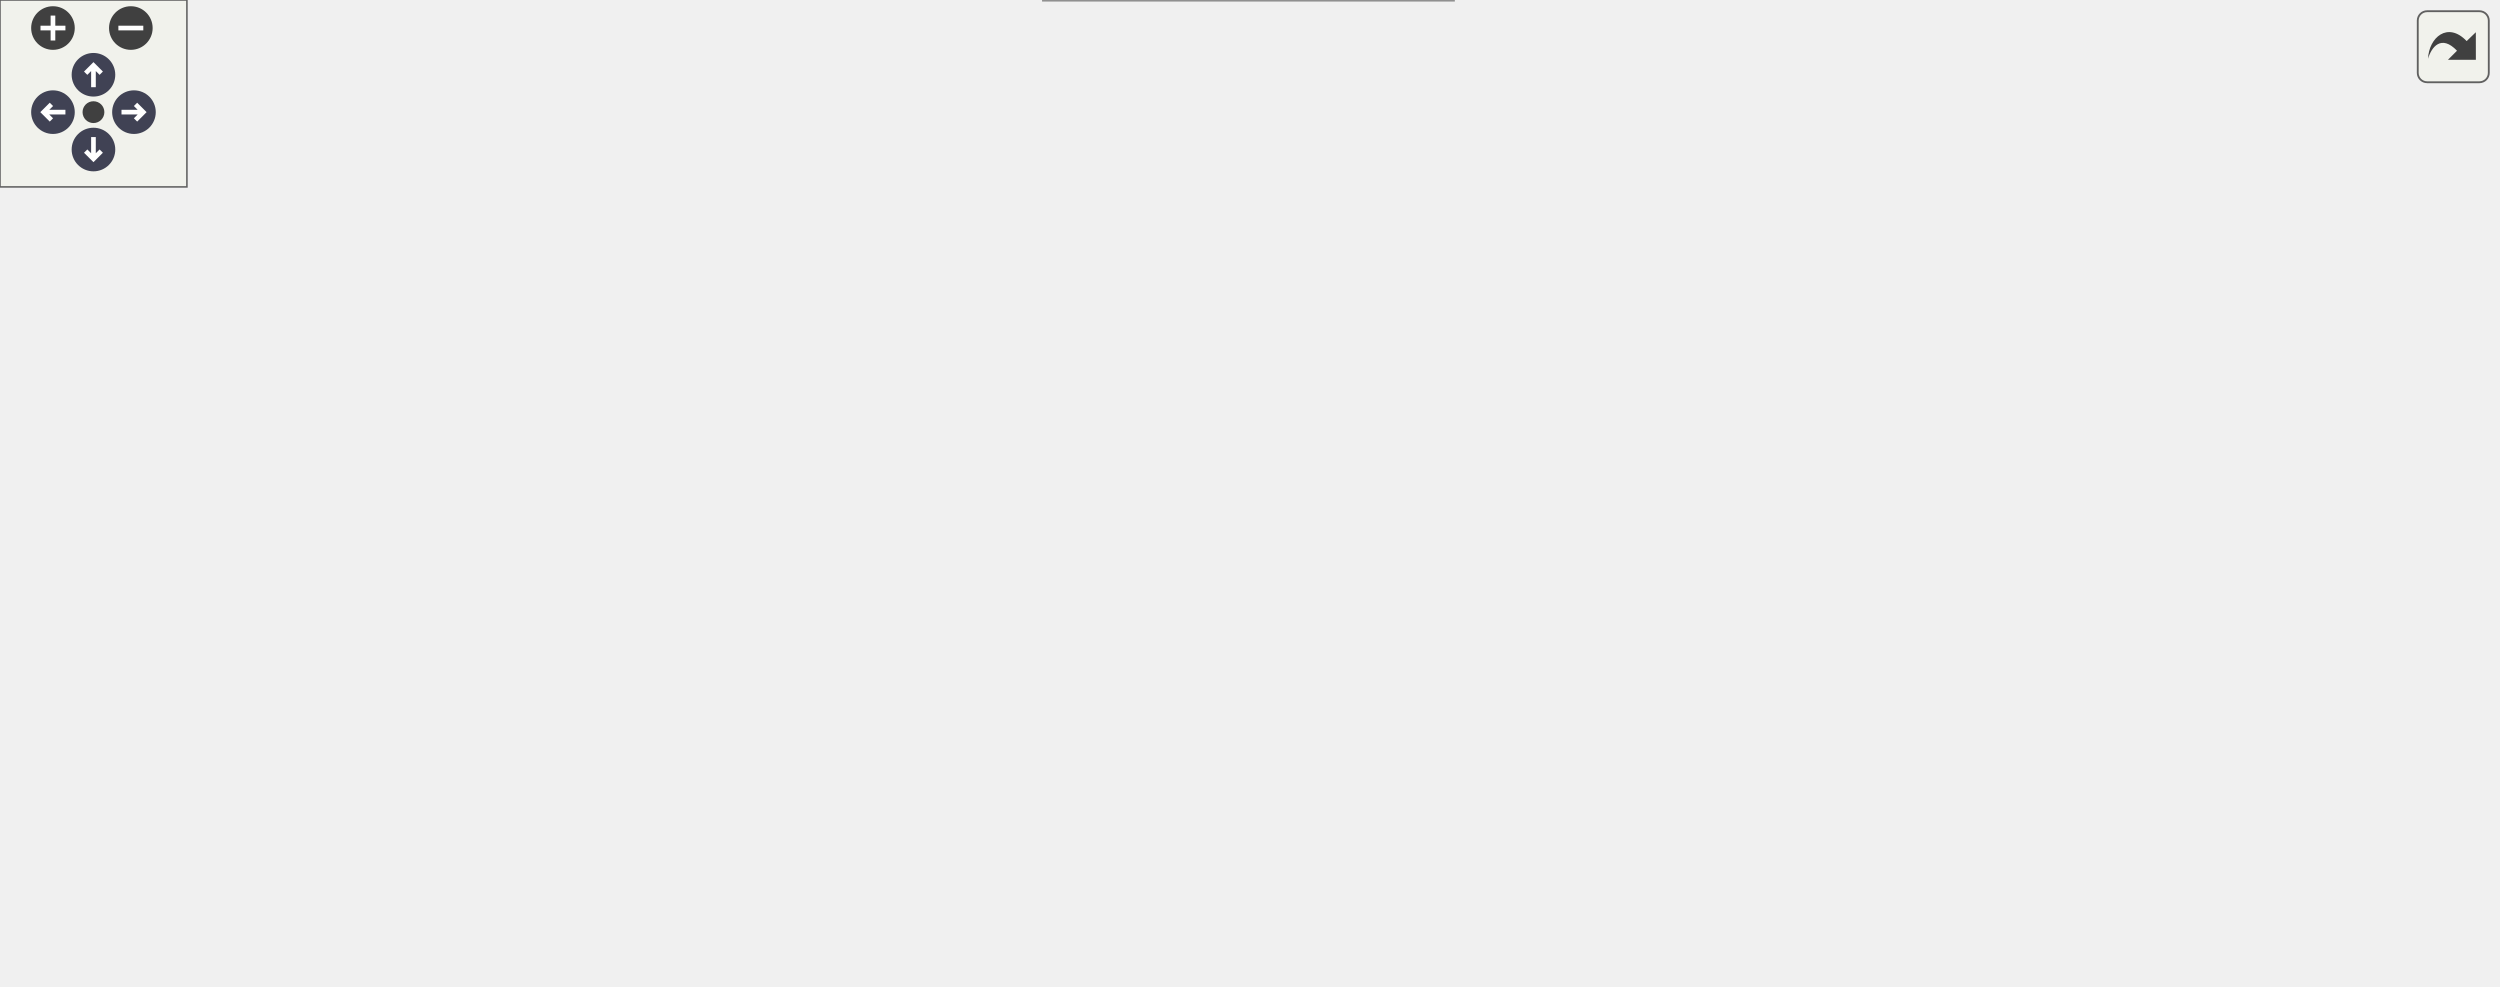
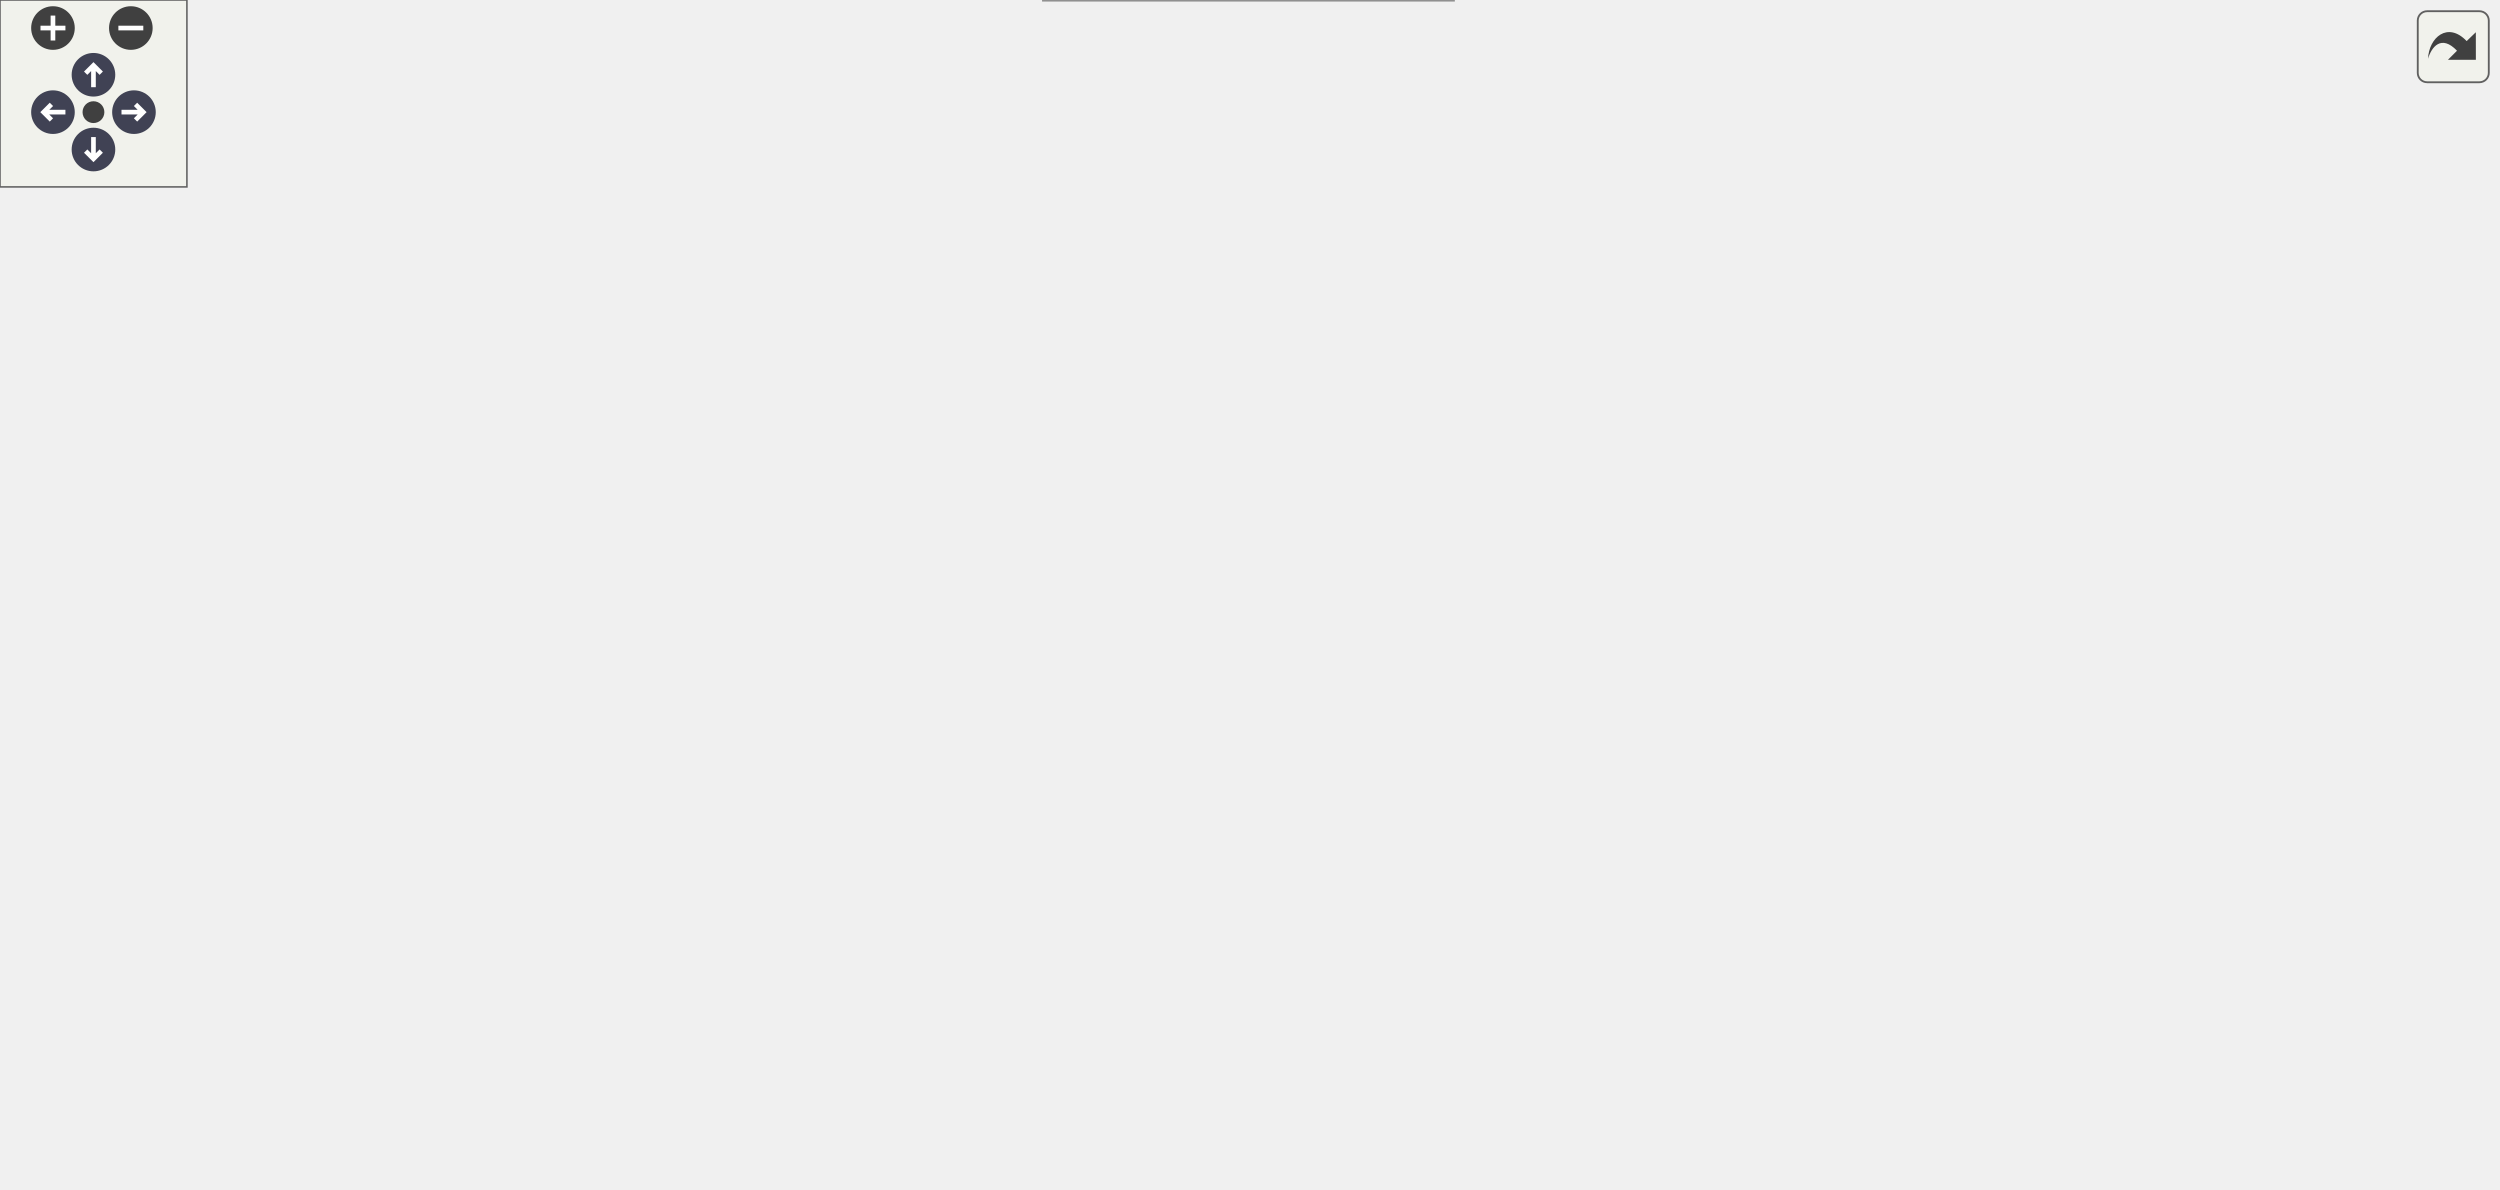
<svg xmlns="http://www.w3.org/2000/svg" xmlns:xlink="http://www.w3.org/1999/xlink" id="main" version="1.1" xml:space="preserve">
  <style type="text/css">
.node, .edge {opacity: 0.7;}
.node.selected, .edge.selected {opacity: 1;}
.edge:hover path { stroke: red; }
.edge:hover polygon { stroke: red; fill: red; }
</style>
  <defs>
    <circle id="rim" cx="0" cy="0" r="7" />
    <circle id="rim2" cx="0" cy="0" r="3.5" />
    <g id="zoomPlus">
      <use xlink:href="#rim" fill="#404040">
        <set attributeName="fill" to="#808080" begin="zoomplus.mouseover" end="zoomplus.mouseout" />
      </use>
      <path d="M-4,0h8M0,-4v8" fill="none" stroke="white" stroke-width="1.5" pointer-events="none" />
    </g>
    <g id="zoomMin">
      <use xlink:href="#rim" fill="#404040">
        <set attributeName="fill" to="#808080" begin="zoomminus.mouseover" end="zoomminus.mouseout" />
      </use>
      <path d="M-4,0h8" fill="none" stroke="white" stroke-width="1.5" pointer-events="none" />
    </g>
    <g id="arrowUp" transform="translate(30 24)">
      <use xlink:href="#rim" />
      <path pointer-events="none" fill="none" stroke="white" stroke-width="1.5" d="M0,-3.0v7 M-2.5,-0.5L0,-3.0L2.5,-0.5" />
    </g>
    <g id="arrowRight" transform="rotate(90) translate(36 -43)">
      <use xlink:href="#rim" />
      <path pointer-events="none" fill="none" stroke="white" stroke-width="1.5" d="M0,-3.0v7 M-2.5,-0.5L0,-3.0L2.5,-0.5" />
    </g>
    <g id="arrowDown" transform="rotate(180) translate(-30 -48)">
      <use xlink:href="#rim" />
      <path pointer-events="none" fill="none" stroke="white" stroke-width="1.5" d="M0,-3.0v7 M-2.5,-0.5L0,-3.0L2.5,-0.5" />
    </g>
    <g id="arrowLeft" transform="rotate(270) translate(-36 17)">
      <use xlink:href="#rim" />
      <path pointer-events="none" fill="none" stroke="white" stroke-width="1.5" d="M0,-3.0v7 M-2.5,-0.5L0,-3.0L2.5,-0.5" />
    </g>
    <g id="resetDef">
      <use xlink:href="#rim2" fill="#404040">
        <set attributeName="fill" to="#808080" begin="reset.mouseover" end="reset.mouseout" />
      </use>
    </g>
  </defs>
  <svg id="graph" class="graph">
    <g id="viewport">
      <g id="Node000001" class="node">
        <g id="a_Node000001">
          <a xlink:title=" ">
-             <polygon fill="#999999" stroke="#666666" points="801.5,-169 670,-169 670,-140 801.5,-140 801.5,-169" />
-             <text xml:space="preserve" text-anchor="start" x="678" y="-155.5" font-family="Helvetica,sans-Serif" font-size="10.00">Simulation::SimulationUnit</text>
-             <text xml:space="preserve" text-anchor="middle" x="735.75" y="-145" font-family="Helvetica,sans-Serif" font-size="10.00">::get_kernel_contribution</text>
+             <polygon fill="#999999" stroke="#666666" points="801.5,-185 670,-185 670,-156 801.5,-156 801.5,-185" />
+             <text xml:space="preserve" text-anchor="start" x="678" y="-171.5" font-family="Helvetica,sans-Serif" font-size="10.00">Simulation::SimulationUnit</text>
+             <text xml:space="preserve" text-anchor="middle" x="735.75" y="-161" font-family="Helvetica,sans-Serif" font-size="10.00">::get_kernel_contribution</text>
          </a>
        </g>
      </g>
      <g id="Node000002" class="node">
        <g id="a_Node000002">
          <a xlink:href="classSimulation_1_1SimulationUnit.html#ae2077067788b0cb0535c62933724a1cf" target="_top" xlink:title=" ">
-             <polygon fill="white" stroke="#666666" points="634,-224 502.5,-224 502.5,-195 634,-195 634,-224" />
-             <text xml:space="preserve" text-anchor="start" x="510.5" y="-210.5" font-family="Helvetica,sans-Serif" font-size="10.00">Simulation::SimulationUnit</text>
-             <text xml:space="preserve" text-anchor="middle" x="568.25" y="-200" font-family="Helvetica,sans-Serif" font-size="10.00">::scatter_contribute</text>
+             <polygon fill="white" stroke="#666666" points="634,-265 502.5,-265 502.5,-236 634,-236 634,-265" />
+             <text xml:space="preserve" text-anchor="start" x="510.5" y="-251.5" font-family="Helvetica,sans-Serif" font-size="10.00">Simulation::SimulationUnit</text>
+             <text xml:space="preserve" text-anchor="middle" x="568.25" y="-241" font-family="Helvetica,sans-Serif" font-size="10.00">::scatter_contribute</text>
          </a>
        </g>
      </g>
      <g id="edge1_Node000001_Node000002" class="edge">
        <g id="a_edge1_Node000001_Node000002">
          <a xlink:title=" ">
-             <path fill="none" stroke="#63b8ff" d="M679.21,-172.96C658.12,-179.97 634.37,-187.86 614.36,-194.51" />
-             <polygon fill="#63b8ff" stroke="#63b8ff" points="680.14,-176.34 688.53,-169.86 677.93,-169.69 680.14,-176.34" />
+             <path fill="none" stroke="#63b8ff" d="M693.79,-190.3C664.8,-204.31 626.53,-222.81 600.11,-235.58" />
+             <polygon fill="#63b8ff" stroke="#63b8ff" points="695.17,-193.52 702.65,-186.02 692.12,-187.22 695.17,-193.52" />
          </a>
        </g>
      </g>
      <g id="Node000006" class="node">
        <g id="a_Node000006">
          <a xlink:href="classSimulation_1_1SimulationUnit.html#ad37b3b70d1aaaeadb1421c03515dae0e" target="_top" xlink:title=" ">
-             <polygon fill="white" stroke="#666666" points="634,-146 502.5,-146 502.5,-117 634,-117 634,-146" />
-             <text xml:space="preserve" text-anchor="start" x="510.5" y="-132.5" font-family="Helvetica,sans-Serif" font-size="10.00">Simulation::SimulationUnit</text>
-             <text xml:space="preserve" text-anchor="middle" x="568.25" y="-122" font-family="Helvetica,sans-Serif" font-size="10.00">::SimulationUnit</text>
+             <polygon fill="white" stroke="#666666" points="634,-162 502.5,-162 502.5,-133 634,-133 634,-162" />
+             <text xml:space="preserve" text-anchor="start" x="510.5" y="-148.5" font-family="Helvetica,sans-Serif" font-size="10.00">Simulation::SimulationUnit</text>
+             <text xml:space="preserve" text-anchor="middle" x="568.25" y="-138" font-family="Helvetica,sans-Serif" font-size="10.00">::SimulationUnit</text>
          </a>
        </g>
      </g>
      <g id="edge5_Node000001_Node000006" class="edge">
        <g id="a_edge5_Node000001_Node000006">
          <a xlink:title=" ">
-             <path fill="none" stroke="#63b8ff" d="M658.47,-143.9C650.38,-142.78 642.21,-141.64 634.27,-140.54" />
-             <polygon fill="#63b8ff" stroke="#63b8ff" points="657.93,-147.36 668.32,-145.27 658.89,-140.42 657.93,-147.36" />
+             <path fill="none" stroke="#63b8ff" d="M658.47,-159.9C650.38,-158.78 642.21,-157.64 634.27,-156.54" />
+             <polygon fill="#63b8ff" stroke="#63b8ff" points="657.93,-163.36 668.32,-161.27 658.89,-156.42 657.93,-163.36" />
          </a>
        </g>
      </g>
      <g id="Node000003" class="node">
        <g id="a_Node000003">
          <a xlink:href="classSimulation_1_1SimulationUnit.html#a96e8f3fbde370c918a3710b0b910cd42" target="_top" xlink:title=" ">
-             <polygon fill="white" stroke="#666666" points="466.5,-256 335,-256 335,-227 466.5,-227 466.5,-256" />
-             <text xml:space="preserve" text-anchor="start" x="343" y="-242.5" font-family="Helvetica,sans-Serif" font-size="10.00">Simulation::SimulationUnit</text>
-             <text xml:space="preserve" text-anchor="middle" x="400.75" y="-232" font-family="Helvetica,sans-Serif" font-size="10.00">::post_cycle</text>
+             <polygon fill="white" stroke="#666666" points="466.5,-321 335,-321 335,-292 466.5,-292 466.5,-321" />
+             <text xml:space="preserve" text-anchor="start" x="343" y="-307.5" font-family="Helvetica,sans-Serif" font-size="10.00">Simulation::SimulationUnit</text>
+             <text xml:space="preserve" text-anchor="middle" x="400.75" y="-297" font-family="Helvetica,sans-Serif" font-size="10.00">::post_cycle</text>
          </a>
        </g>
      </g>
      <g id="edge2_Node000002_Node000003" class="edge">
        <g id="a_edge2_Node000002_Node000003">
          <a xlink:title=" ">
-             <path fill="none" stroke="#63b8ff" d="M491.25,-224.2C483.07,-225.78 474.8,-227.38 466.77,-228.93" />
-             <polygon fill="#63b8ff" stroke="#63b8ff" points="491.68,-227.68 500.83,-222.34 490.35,-220.8 491.68,-227.68" />
+             <path fill="none" stroke="#63b8ff" d="M512.64,-268.98C490.97,-276.31 466.38,-284.63 445.87,-291.57" />
+             <polygon fill="#63b8ff" stroke="#63b8ff" points="513.55,-272.37 521.9,-265.85 511.31,-265.73 513.55,-272.37" />
          </a>
        </g>
      </g>
      <g id="Node000004" class="node">
        <g id="a_Node000004">
          <a xlink:href="classSimulation_1_1SimulationUnit.html#a5512cea54affc3eb0c16380d973348e5" target="_top" xlink:title=" ">
            <polygon fill="white" stroke="#666666" points="299,-256 167.5,-256 167.5,-227 299,-227 299,-256" />
            <text xml:space="preserve" text-anchor="start" x="175.5" y="-242.5" font-family="Helvetica,sans-Serif" font-size="10.00">Simulation::SimulationUnit</text>
            <text xml:space="preserve" text-anchor="middle" x="233.25" y="-232" font-family="Helvetica,sans-Serif" font-size="10.00">::cycleProcess</text>
          </a>
        </g>
      </g>
      <g id="edge3_Node000003_Node000004" class="edge">
        <g id="a_edge3_Node000003_Node000004">
          <a xlink:title=" ">
-             <path fill="none" stroke="#63b8ff" d="M323.47,-241.5C315.38,-241.5 307.21,-241.5 299.27,-241.5" />
-             <polygon fill="#63b8ff" stroke="#63b8ff" points="323.3,-245 333.3,-241.5 323.3,-238 323.3,-245" />
+             <path fill="none" stroke="#63b8ff" d="M346.13,-287.71C342.36,-286.31 338.62,-284.89 335,-283.5 312.72,-274.91 287.97,-264.6 268.57,-256.34" />
+             <polygon fill="#63b8ff" stroke="#63b8ff" points="344.78,-290.94 355.37,-291.09 347.18,-284.36 344.78,-290.94" />
          </a>
        </g>
      </g>
      <g id="Node000005" class="node">
        <g id="a_Node000005">
          <a xlink:href="classSimulation_1_1SimulationUnit.html#a255b9ef06424a104581e8aab290e8281" target="_top" xlink:title=" ">
-             <polygon fill="white" stroke="#666666" points="131.5,-234 0,-234 0,-205 131.5,-205 131.5,-234" />
-             <text xml:space="preserve" text-anchor="start" x="8" y="-220.5" font-family="Helvetica,sans-Serif" font-size="10.00">Simulation::SimulationUnit</text>
-             <text xml:space="preserve" text-anchor="middle" x="65.75" y="-210" font-family="Helvetica,sans-Serif" font-size="10.00">::operator=</text>
+             <polygon fill="white" stroke="#666666" points="131.5,-187 0,-187 0,-158 131.5,-158 131.5,-187" />
+             <text xml:space="preserve" text-anchor="start" x="8" y="-173.5" font-family="Helvetica,sans-Serif" font-size="10.00">Simulation::SimulationUnit</text>
+             <text xml:space="preserve" text-anchor="middle" x="65.75" y="-163" font-family="Helvetica,sans-Serif" font-size="10.00">::operator=</text>
          </a>
        </g>
      </g>
      <g id="edge4_Node000004_Node000005" class="edge">
        <g id="a_edge4_Node000004_Node000005">
          <a xlink:title=" ">
-             <path fill="none" stroke="#63b8ff" d="M155.97,-231.36C147.88,-230.28 139.71,-229.2 131.77,-228.14" />
-             <polygon fill="#63b8ff" stroke="#63b8ff" points="155.44,-234.82 165.81,-232.67 156.36,-227.88 155.44,-234.82" />
+             <path fill="none" stroke="#63b8ff" d="M185.83,-222.15C159.47,-211.16 126.97,-197.61 102.59,-187.44" />
+             <polygon fill="#63b8ff" stroke="#63b8ff" points="184.37,-225.33 194.94,-225.95 187.06,-218.87 184.37,-225.33" />
          </a>
        </g>
      </g>
      <g id="edge6_Node000006_Node000005" class="edge">
        <g id="a_edge6_Node000006_Node000005">
          <a xlink:title=" ">
-             <path fill="none" stroke="#63b8ff" d="M532.21,-151.88C513.35,-161.88 489.33,-173.13 466.5,-179.5 405.28,-196.59 228.63,-209.62 131.92,-215.71" />
-             <polygon fill="#63b8ff" stroke="#63b8ff" points="533.67,-155.07 540.78,-147.21 530.33,-148.92 533.67,-155.07" />
+             <path fill="none" stroke="#63b8ff" d="M500.75,-130.11C489.4,-127.78 477.67,-125.76 466.5,-124.5 343.73,-110.66 199.93,-138.82 122.66,-157.57" />
+             <polygon fill="#63b8ff" stroke="#63b8ff" points="499.95,-133.52 510.46,-132.21 501.43,-126.68 499.95,-133.52" />
          </a>
        </g>
      </g>
      <g id="Node000007" class="node">
        <g id="a_Node000007">
          <a xlink:href="classSimulation_1_1SimulationUnit.html#aa8a28ba8699f0b719db0558d4eca98cf" target="_top" xlink:title=" ">
-             <polygon fill="white" stroke="#666666" points="466.5,-170 335,-170 335,-141 466.5,-141 466.5,-170" />
-             <text xml:space="preserve" text-anchor="start" x="343" y="-156.5" font-family="Helvetica,sans-Serif" font-size="10.00">Simulation::SimulationUnit</text>
-             <text xml:space="preserve" text-anchor="middle" x="400.75" y="-146" font-family="Helvetica,sans-Serif" font-size="10.00">::operator=</text>
+             <polygon fill="white" stroke="#666666" points="466.5,-162 335,-162 335,-133 466.5,-133 466.5,-162" />
+             <text xml:space="preserve" text-anchor="start" x="343" y="-148.5" font-family="Helvetica,sans-Serif" font-size="10.00">Simulation::SimulationUnit</text>
+             <text xml:space="preserve" text-anchor="middle" x="400.75" y="-138" font-family="Helvetica,sans-Serif" font-size="10.00">::operator=</text>
          </a>
        </g>
      </g>
      <g id="edge7_Node000006_Node000007" class="edge">
        <g id="a_edge7_Node000006_Node000007">
          <a xlink:title=" ">
-             <path fill="none" stroke="#63b8ff" d="M490.97,-142.56C482.88,-143.73 474.71,-144.92 466.77,-146.07" />
-             <polygon fill="#63b8ff" stroke="#63b8ff" points="491.42,-146.03 500.82,-141.13 490.42,-139.11 491.42,-146.03" />
+             <path fill="none" stroke="#63b8ff" d="M490.97,-147.5C482.88,-147.5 474.71,-147.5 466.77,-147.5" />
+             <polygon fill="#63b8ff" stroke="#63b8ff" points="490.8,-151 500.8,-147.5 490.8,-144 490.8,-151" />
          </a>
        </g>
      </g>
      <g id="Node000008" class="node">
        <g id="a_Node000008">
-           <a xlink:href="classSimulation_1_1SimulationUnit.html#a8e019e0aff679d5c93b0b0e8a1f4542e" target="_top" xlink:title=" ">
-             <polygon fill="white" stroke="#666666" points="466.5,-123 335,-123 335,-94 466.5,-94 466.5,-123" />
-             <text xml:space="preserve" text-anchor="start" x="343" y="-109.5" font-family="Helvetica,sans-Serif" font-size="10.00">Simulation::SimulationUnit</text>
-             <text xml:space="preserve" text-anchor="middle" x="400.75" y="-99" font-family="Helvetica,sans-Serif" font-size="10.00">::SimulationUnit</text>
+           <a xlink:href="classSimulation_1_1SimulationUnit.html#ad984b5d95455d6db475d8b6e20077a0c" target="_top" xlink:title=" ">
+             <polygon fill="white" stroke="#666666" points="466.5,-256 335,-256 335,-227 466.5,-227 466.5,-256" />
+             <text xml:space="preserve" text-anchor="start" x="343" y="-242.5" font-family="Helvetica,sans-Serif" font-size="10.00">Simulation::SimulationUnit</text>
+             <text xml:space="preserve" text-anchor="middle" x="400.75" y="-232" font-family="Helvetica,sans-Serif" font-size="10.00">::pre_cycle</text>
          </a>
        </g>
      </g>
      <g id="edge8_Node000006_Node000008" class="edge">
        <g id="a_edge8_Node000006_Node000008">
          <a xlink:title=" ">
-             <path fill="none" stroke="#63b8ff" d="M490.97,-120.9C482.88,-119.78 474.71,-118.64 466.77,-117.54" />
-             <polygon fill="#63b8ff" stroke="#63b8ff" points="490.43,-124.36 500.82,-122.27 491.39,-117.42 490.43,-124.36" />
+             <path fill="none" stroke="#63b8ff" d="M540.36,-169.52C520.77,-184.76 493.12,-204.72 466.5,-218.5 460.88,-221.41 454.82,-224.09 448.73,-226.53" />
+             <polygon fill="#63b8ff" stroke="#63b8ff" points="542.43,-172.34 548.1,-163.39 538.08,-166.85 542.43,-172.34" />
          </a>
        </g>
      </g>
      <g id="Node000009" class="node">
        <g id="a_Node000009">
-           <a xlink:href="classSimulation_1_1SimulationUnit.html#aa1fba49aec41255dbf01e2c07067df2a" target="_top" xlink:title=" ">
+           <a xlink:href="classSimulation_1_1SimulationUnit.html#a8e019e0aff679d5c93b0b0e8a1f4542e" target="_top" xlink:title=" ">
            <polygon fill="white" stroke="#666666" points="466.5,-76 335,-76 335,-47 466.5,-47 466.5,-76" />
            <text xml:space="preserve" text-anchor="start" x="343" y="-62.5" font-family="Helvetica,sans-Serif" font-size="10.00">Simulation::SimulationUnit</text>
            <text xml:space="preserve" text-anchor="middle" x="400.75" y="-52" font-family="Helvetica,sans-Serif" font-size="10.00">::SimulationUnit</text>
          </a>
        </g>
      </g>
-       <g id="edge9_Node000006_Node000009" class="edge">
-         <g id="a_edge9_Node000006_Node000009">
-           <a xlink:title=" ">
-             <path fill="none" stroke="#63b8ff" d="M525.97,-111.83C507.86,-103.41 486.26,-93.66 466.5,-85.5 459.08,-82.43 451.1,-79.33 443.38,-76.42" />
-             <polygon fill="#63b8ff" stroke="#63b8ff" points="524.28,-114.9 534.82,-115.97 527.25,-108.56 524.28,-114.9" />
+       <g id="edge11_Node000006_Node000009" class="edge">
+         <g id="a_edge11_Node000006_Node000009">
+           <a xlink:title=" ">
+             <path fill="none" stroke="#63b8ff" d="M532.53,-126.79C513.31,-115.6 488.85,-101.8 466.5,-90.5 456.94,-85.67 446.39,-80.77 436.64,-76.41" />
+             <polygon fill="#63b8ff" stroke="#63b8ff" points="530.65,-129.74 541.04,-131.78 534.19,-123.7 530.65,-129.74" />
          </a>
        </g>
      </g>
      <g id="Node000010" class="node">
        <g id="a_Node000010">
-           <a xlink:href="classSimulation_1_1SimulationUnit.html#aa408a657ba5cc3bbd07683d437ea3579" target="_top" xlink:title=" ">
+           <a xlink:href="classSimulation_1_1SimulationUnit.html#aa1fba49aec41255dbf01e2c07067df2a" target="_top" xlink:title=" ">
            <polygon fill="white" stroke="#666666" points="466.5,-29 335,-29 335,0 466.5,0 466.5,-29" />
            <text xml:space="preserve" text-anchor="start" x="343" y="-15.5" font-family="Helvetica,sans-Serif" font-size="10.00">Simulation::SimulationUnit</text>
-             <text xml:space="preserve" text-anchor="middle" x="400.75" y="-5" font-family="Helvetica,sans-Serif" font-size="10.00">::~SimulationUnit</text>
-           </a>
-         </g>
-       </g>
-       <g id="edge10_Node000006_Node000010" class="edge">
-         <g id="a_edge10_Node000006_Node000010">
-           <a xlink:title=" ">
-             <path fill="none" stroke="#63b8ff" d="M546.96,-108.18C527.93,-87.5 497.79,-57.69 466.5,-38.5 460.98,-35.12 454.91,-32.09 448.76,-29.42" />
-             <polygon fill="#63b8ff" stroke="#63b8ff" points="544.34,-110.49 553.63,-115.57 549.53,-105.8 544.34,-110.49" />
+             <text xml:space="preserve" text-anchor="middle" x="400.75" y="-5" font-family="Helvetica,sans-Serif" font-size="10.00">::SimulationUnit</text>
+           </a>
+         </g>
+       </g>
+       <g id="edge12_Node000006_Node000010" class="edge">
+         <g id="a_edge12_Node000006_Node000010">
+           <a xlink:title=" ">
+             <path fill="none" stroke="#63b8ff" d="M550.77,-123.47C532.69,-98.77 501.56,-60.74 466.5,-37.5 461.93,-34.47 456.9,-31.78 451.75,-29.42" />
+             <polygon fill="#63b8ff" stroke="#63b8ff" points="547.7,-125.21 556.37,-131.31 553.4,-121.14 547.7,-125.21" />
+           </a>
+         </g>
+       </g>
+       <g id="Node000011" class="node">
+         <g id="a_Node000011">
+           <a xlink:href="classSimulation_1_1SimulationUnit.html#aa408a657ba5cc3bbd07683d437ea3579" target="_top" xlink:title=" ">
+             <polygon fill="white" stroke="#666666" points="466.5,-209 335,-209 335,-180 466.5,-180 466.5,-209" />
+             <text xml:space="preserve" text-anchor="start" x="343" y="-195.5" font-family="Helvetica,sans-Serif" font-size="10.00">Simulation::SimulationUnit</text>
+             <text xml:space="preserve" text-anchor="middle" x="400.75" y="-185" font-family="Helvetica,sans-Serif" font-size="10.00">::~SimulationUnit</text>
+           </a>
+         </g>
+       </g>
+       <g id="edge13_Node000006_Node000011" class="edge">
+         <g id="a_edge13_Node000006_Node000011">
+           <a xlink:title=" ">
+             <path fill="none" stroke="#63b8ff" d="M504.25,-165.39C487.78,-170.07 470.21,-175.06 454.34,-179.56" />
+             <polygon fill="#63b8ff" stroke="#63b8ff" points="504.77,-168.88 513.43,-162.78 502.85,-162.15 504.77,-168.88" />
+           </a>
+         </g>
+       </g>
+       <g id="edge9_Node000008_Node000004" class="edge">
+         <g id="a_edge9_Node000008_Node000004">
+           <a xlink:title=" ">
+             <path fill="none" stroke="#63b8ff" d="M323.47,-241.5C315.38,-241.5 307.21,-241.5 299.27,-241.5" />
+             <polygon fill="#63b8ff" stroke="#63b8ff" points="323.3,-245 333.3,-241.5 323.3,-238 323.3,-245" />
+           </a>
+         </g>
+       </g>
+       <g id="edge10_Node000008_Node000008" class="edge">
+         <g id="a_edge10_Node000008_Node000008">
+           <a xlink:title=" ">
+             <path fill="none" stroke="#63b8ff" d="M429.18,-267.56C424.72,-271.41 415.24,-274 400.75,-274 374.25,-274 364.52,-265.32 371.56,-256.21" />
+             <polygon fill="#63b8ff" stroke="#63b8ff" points="432.66,-267.93 429.84,-257.72 425.68,-267.46 432.66,-267.93" />
          </a>
        </g>
      </g>
    </g>
  </svg>
  <g id="navigator" transform="translate(0 0)" fill="#404254">
    <rect fill="#f2f5e9" fill-opacity="0.5" stroke="#606060" stroke-width=".5" x="0" y="0" width="60" height="60" />
    <use id="zoomplus" xlink:href="#zoomPlus" x="17" y="9" />
    <use id="zoomminus" xlink:href="#zoomMin" x="42" y="9" />
    <use id="reset" xlink:href="#resetDef" x="30" y="36" />
    <use id="arrowup" xlink:href="#arrowUp" x="0" y="0" />
    <use id="arrowright" xlink:href="#arrowRight" x="0" y="0" />
    <use id="arrowdown" xlink:href="#arrowDown" x="0" y="0" />
    <use id="arrowleft" xlink:href="#arrowLeft" x="0" y="0" />
  </g>
  <svg viewBox="0 0 15 15" width="100%" height="30px" preserveAspectRatio="xMaxYMin meet">
    <g id="arrow_out" transform="scale(0.3 0.3)">
      <a xlink:href="classSimulation_1_1SimulationUnit_af5aeb9c124540ac219001b46b51b74a9_icgraph_org.svg" target="_base">
        <rect id="button" ry="5" rx="5" y="6" x="6" height="38" width="38" fill="#f2f5e9" fill-opacity="0.5" stroke="#606060" stroke-width="1.0" />
        <path id="arrow" d="M 11.5,31.437 C 11.94,20.098 22.043,11.323 32.159,21.979 L 37.069,17.246 C 37.069,17.246 37.088,32 37.088,32 L 22.16,31.978 C 22.16,31.978 26.998,27.14 26.998,27.14 C 18.529,18.264 13.292,25.23 11.5,31.437 z" style="fill:#404040;" />
      </a>
    </g>
  </svg>
  <style type="text/css">

[data-mouse-over-selected='false'] { opacity: 0.7; }
[data-mouse-over-selected='true']  { opacity: 1.0; }

</style>
</svg>
